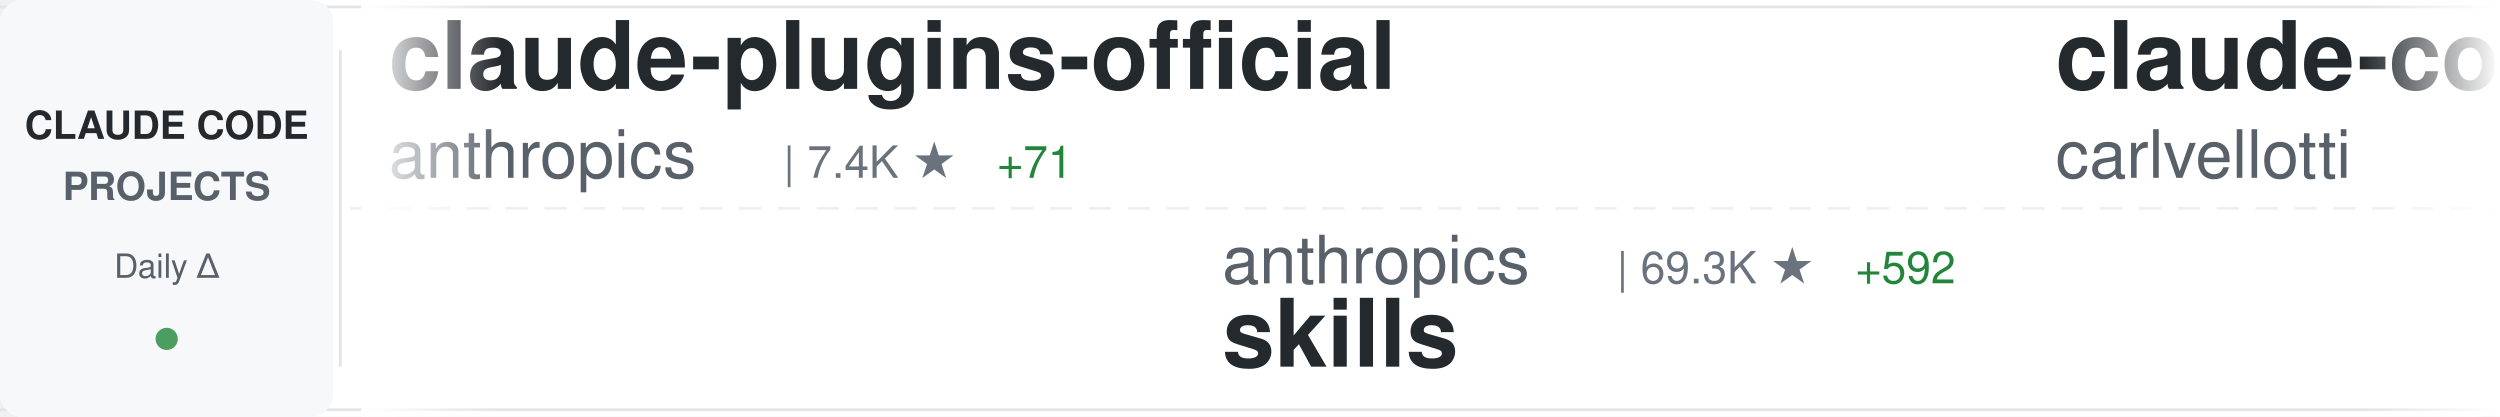
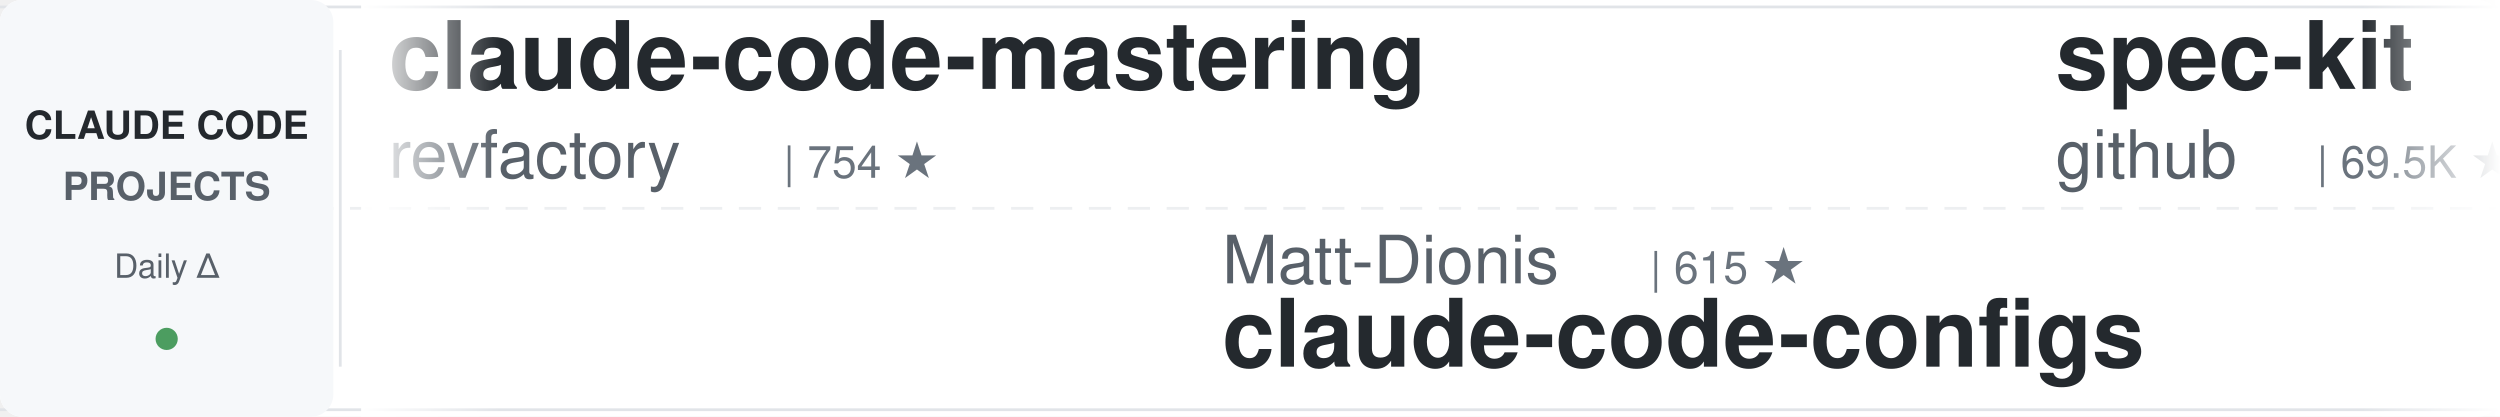
<svg xmlns="http://www.w3.org/2000/svg" width="900" height="150">
  <defs>
    <linearGradient id="awesomeLeftFade" x1="0%" y1="0%" x2="100%" y2="0%">
      <stop offset="0%" style="stop-color:#ffffff;stop-opacity:1" />
      <stop offset="100%" style="stop-color:#ffffff;stop-opacity:0" />
    </linearGradient>
    <linearGradient id="awesomeRightFade" x1="0%" y1="0%" x2="100%" y2="0%">
      <stop offset="0%" style="stop-color:#ffffff;stop-opacity:0" />
      <stop offset="100%" style="stop-color:#ffffff;stop-opacity:1" />
    </linearGradient>
  </defs>
  <rect width="900" height="150" fill="#ffffff" rx="8" />
  <rect x="0" y="2" width="900" height="1" fill="#e1e4e8" />
  <rect x="0" y="147" width="900" height="1" fill="#e1e4e8" />
  <line x1="0" y1="75" x2="900" y2="75" stroke="#e1e4e8" stroke-width="1" stroke-dasharray="8 6" opacity="0.6" />
  <rect x="0" y="0" width="120" height="150" fill="#f6f8fa" rx="8" />
  <text x="60" y="50" font-family="-apple-system, BlinkMacSystemFont, 'Segoe UI', Helvetica, Arial, sans-serif" font-size="14" font-weight="600" fill="#24292e" text-anchor="middle">CLAUDE CODE</text>
  <text x="60" y="72" font-family="-apple-system, BlinkMacSystemFont, 'Segoe UI', Helvetica, Arial, sans-serif" font-size="14" font-weight="600" fill="#586069" text-anchor="middle">PROJECTS</text>
  <text x="60" y="100" font-family="-apple-system, BlinkMacSystemFont, 'Segoe UI', Helvetica, Arial, sans-serif" font-size="12" font-weight="500" fill="#586069" text-anchor="middle">Daily Δ</text>
  <circle cx="60" cy="122" r="4" fill="#22863a" opacity="0.8" />
  <rect x="122" y="18" width="1" height="114" fill="#e1e4e8" />
  <clipPath id="awesomeTickerClip">
    <rect x="130" y="0" width="770" height="150" />
  </clipPath>
  <g clip-path="url(#awesomeTickerClip)">
    <g id="awesomeTickerItems">
      <animateTransform attributeName="transform" attributeType="XML" type="translate" from="0 0" to="-3000 0" dur="54s" repeatCount="indefinite" />
      <g transform="translate(0, 0)">
-         <text x="140" y="32" font-family="-apple-system, BlinkMacSystemFont, 'Segoe UI', Helvetica, Arial, sans-serif" font-size="34" font-weight="600" fill="#24292e">claude-plugins-official</text>
-         <text x="140" y="64" font-family="-apple-system, BlinkMacSystemFont, 'Segoe UI', Helvetica, Arial, sans-serif" font-size="24" font-weight="400" fill="#586069">anthropics</text>
-         <text x="282" y="64" font-family="-apple-system, BlinkMacSystemFont, 'Segoe UI', Helvetica, Arial, sans-serif" font-size="16" font-weight="500" fill="#6a737d">| 7.4K ★</text>
-         <text x="359" y="64" font-family="-apple-system, BlinkMacSystemFont, 'Segoe UI', Helvetica, Arial, sans-serif" font-size="16" font-weight="500" fill="#22863a"> +71</text>
+         <text x="140" y="32" font-family="-apple-system, BlinkMacSystemFont, 'Segoe UI', Helvetica, Arial, sans-serif" font-size="34" font-weight="600" fill="#24292e">claude-code-mastering</text>
+         <text x="140" y="64" font-family="-apple-system, BlinkMacSystemFont, 'Segoe UI', Helvetica, Arial, sans-serif" font-size="24" font-weight="400" fill="#586069">revfactory</text>
+         <text x="282" y="64" font-family="-apple-system, BlinkMacSystemFont, 'Segoe UI', Helvetica, Arial, sans-serif" font-size="16" font-weight="500" fill="#6a737d">| 754 ★</text>
      </g>
      <g transform="translate(300, 0)">
-         <text x="140" y="102" font-family="-apple-system, BlinkMacSystemFont, 'Segoe UI', Helvetica, Arial, sans-serif" font-size="24" font-weight="400" fill="#586069">anthropics</text>
-         <text x="282" y="102" font-family="-apple-system, BlinkMacSystemFont, 'Segoe UI', Helvetica, Arial, sans-serif" font-size="16" font-weight="500" fill="#6a737d">| 69.3K ★</text>
-         <text x="368" y="102" font-family="-apple-system, BlinkMacSystemFont, 'Segoe UI', Helvetica, Arial, sans-serif" font-size="16" font-weight="500" fill="#22863a"> +592</text>
-         <text x="140" y="132" font-family="-apple-system, BlinkMacSystemFont, 'Segoe UI', Helvetica, Arial, sans-serif" font-size="34" font-weight="600" fill="#24292e">skills</text>
+         <text x="140" y="102" font-family="-apple-system, BlinkMacSystemFont, 'Segoe UI', Helvetica, Arial, sans-serif" font-size="24" font-weight="400" fill="#586069">Matt-Dionis</text>
+         <text x="294" y="102" font-family="-apple-system, BlinkMacSystemFont, 'Segoe UI', Helvetica, Arial, sans-serif" font-size="16" font-weight="500" fill="#6a737d">| 615 ★</text>
+         <text x="140" y="132" font-family="-apple-system, BlinkMacSystemFont, 'Segoe UI', Helvetica, Arial, sans-serif" font-size="34" font-weight="600" fill="#24292e">claude-code-configs</text>
      </g>
      <g transform="translate(600, 0)">
-         <text x="140" y="32" font-family="-apple-system, BlinkMacSystemFont, 'Segoe UI', Helvetica, Arial, sans-serif" font-size="34" font-weight="600" fill="#24292e">claude-code-pm-course</text>
-         <text x="140" y="64" font-family="-apple-system, BlinkMacSystemFont, 'Segoe UI', Helvetica, Arial, sans-serif" font-size="24" font-weight="400" fill="#586069">carlvellotti</text>
-         <text x="306" y="64" font-family="-apple-system, BlinkMacSystemFont, 'Segoe UI', Helvetica, Arial, sans-serif" font-size="16" font-weight="500" fill="#6a737d">| 1.3K ★</text>
-         <text x="383" y="64" font-family="-apple-system, BlinkMacSystemFont, 'Segoe UI', Helvetica, Arial, sans-serif" font-size="16" font-weight="500" fill="#22863a"> +136</text>
+         <text x="140" y="32" font-family="-apple-system, BlinkMacSystemFont, 'Segoe UI', Helvetica, Arial, sans-serif" font-size="34" font-weight="600" fill="#24292e">spec-kit</text>
+         <text x="140" y="64" font-family="-apple-system, BlinkMacSystemFont, 'Segoe UI', Helvetica, Arial, sans-serif" font-size="24" font-weight="400" fill="#586069">github</text>
+         <text x="234" y="64" font-family="-apple-system, BlinkMacSystemFont, 'Segoe UI', Helvetica, Arial, sans-serif" font-size="16" font-weight="500" fill="#6a737d">| 69.5K ★</text>
+         <text x="320" y="64" font-family="-apple-system, BlinkMacSystemFont, 'Segoe UI', Helvetica, Arial, sans-serif" font-size="16" font-weight="500" fill="#22863a"> +210</text>
      </g>
      <g transform="translate(900, 0)">
-         <text x="140" y="102" font-family="-apple-system, BlinkMacSystemFont, 'Segoe UI', Helvetica, Arial, sans-serif" font-size="24" font-weight="400" fill="#586069">jeremylongshore</text>
-         <text x="342" y="102" font-family="-apple-system, BlinkMacSystemFont, 'Segoe UI', Helvetica, Arial, sans-serif" font-size="16" font-weight="500" fill="#6a737d">| 1.4K ★</text>
-         <text x="419" y="102" font-family="-apple-system, BlinkMacSystemFont, 'Segoe UI', Helvetica, Arial, sans-serif" font-size="16" font-weight="500" fill="#22863a"> +14</text>
-         <text x="140" y="132" font-family="-apple-system, BlinkMacSystemFont, 'Segoe UI', Helvetica, Arial, sans-serif" font-size="34" font-weight="600" fill="#24292e">claude-code-plugins-plus...</text>
+         <text x="140" y="102" font-family="-apple-system, BlinkMacSystemFont, 'Segoe UI', Helvetica, Arial, sans-serif" font-size="24" font-weight="400" fill="#586069">ComposioHQ</text>
+         <text x="282" y="102" font-family="-apple-system, BlinkMacSystemFont, 'Segoe UI', Helvetica, Arial, sans-serif" font-size="16" font-weight="500" fill="#6a737d">| 34.6K ★</text>
+         <text x="368" y="102" font-family="-apple-system, BlinkMacSystemFont, 'Segoe UI', Helvetica, Arial, sans-serif" font-size="16" font-weight="500" fill="#22863a"> +288</text>
+         <text x="140" y="132" font-family="-apple-system, BlinkMacSystemFont, 'Segoe UI', Helvetica, Arial, sans-serif" font-size="34" font-weight="600" fill="#24292e">awesome-claude-skills</text>
      </g>
      <g transform="translate(1200, 0)">
-         <text x="140" y="32" font-family="-apple-system, BlinkMacSystemFont, 'Segoe UI', Helvetica, Arial, sans-serif" font-size="34" font-weight="600" fill="#24292e">claude-code</text>
-         <text x="140" y="64" font-family="-apple-system, BlinkMacSystemFont, 'Segoe UI', Helvetica, Arial, sans-serif" font-size="24" font-weight="400" fill="#586069">laravel</text>
-         <text x="246" y="64" font-family="-apple-system, BlinkMacSystemFont, 'Segoe UI', Helvetica, Arial, sans-serif" font-size="16" font-weight="500" fill="#6a737d">| 491 ★</text>
-         <text x="314" y="64" font-family="-apple-system, BlinkMacSystemFont, 'Segoe UI', Helvetica, Arial, sans-serif" font-size="16" font-weight="500" fill="#22863a"> +1</text>
+         <text x="140" y="32" font-family="-apple-system, BlinkMacSystemFont, 'Segoe UI', Helvetica, Arial, sans-serif" font-size="34" font-weight="600" fill="#24292e">claude-code-guide</text>
+         <text x="140" y="64" font-family="-apple-system, BlinkMacSystemFont, 'Segoe UI', Helvetica, Arial, sans-serif" font-size="24" font-weight="400" fill="#586069">Cranot</text>
+         <text x="234" y="64" font-family="-apple-system, BlinkMacSystemFont, 'Segoe UI', Helvetica, Arial, sans-serif" font-size="16" font-weight="500" fill="#6a737d">| 2.4K ★</text>
+         <text x="311" y="64" font-family="-apple-system, BlinkMacSystemFont, 'Segoe UI', Helvetica, Arial, sans-serif" font-size="16" font-weight="500" fill="#22863a"> +6</text>
      </g>
      <g transform="translate(1500, 0)">
-         <text x="140" y="102" font-family="-apple-system, BlinkMacSystemFont, 'Segoe UI', Helvetica, Arial, sans-serif" font-size="24" font-weight="400" fill="#586069">JessyTsui</text>
-         <text x="270" y="102" font-family="-apple-system, BlinkMacSystemFont, 'Segoe UI', Helvetica, Arial, sans-serif" font-size="16" font-weight="500" fill="#6a737d">| 1.0K ★</text>
-         <text x="347" y="102" font-family="-apple-system, BlinkMacSystemFont, 'Segoe UI', Helvetica, Arial, sans-serif" font-size="16" font-weight="500" fill="#22863a"> +7</text>
-         <text x="140" y="132" font-family="-apple-system, BlinkMacSystemFont, 'Segoe UI', Helvetica, Arial, sans-serif" font-size="34" font-weight="600" fill="#24292e">Claude-Code-Remote</text>
+         <text x="140" y="102" font-family="-apple-system, BlinkMacSystemFont, 'Segoe UI', Helvetica, Arial, sans-serif" font-size="24" font-weight="400" fill="#586069">zebbern</text>
+         <text x="246" y="102" font-family="-apple-system, BlinkMacSystemFont, 'Segoe UI', Helvetica, Arial, sans-serif" font-size="16" font-weight="500" fill="#6a737d">| 3.4K ★</text>
+         <text x="323" y="102" font-family="-apple-system, BlinkMacSystemFont, 'Segoe UI', Helvetica, Arial, sans-serif" font-size="16" font-weight="500" fill="#22863a"> +8</text>
+         <text x="140" y="132" font-family="-apple-system, BlinkMacSystemFont, 'Segoe UI', Helvetica, Arial, sans-serif" font-size="34" font-weight="600" fill="#24292e">claude-code-guide</text>
      </g>
      <g transform="translate(1800, 0)">
-         <text x="140" y="32" font-family="-apple-system, BlinkMacSystemFont, 'Segoe UI', Helvetica, Arial, sans-serif" font-size="34" font-weight="600" fill="#24292e">claude-code-transcripts</text>
-         <text x="140" y="64" font-family="-apple-system, BlinkMacSystemFont, 'Segoe UI', Helvetica, Arial, sans-serif" font-size="24" font-weight="400" fill="#586069">simonw</text>
-         <text x="234" y="64" font-family="-apple-system, BlinkMacSystemFont, 'Segoe UI', Helvetica, Arial, sans-serif" font-size="16" font-weight="500" fill="#6a737d">| 996 ★</text>
-         <text x="302" y="64" font-family="-apple-system, BlinkMacSystemFont, 'Segoe UI', Helvetica, Arial, sans-serif" font-size="16" font-weight="500" fill="#22863a"> +4</text>
+         <text x="140" y="32" font-family="-apple-system, BlinkMacSystemFont, 'Segoe UI', Helvetica, Arial, sans-serif" font-size="34" font-weight="600" fill="#24292e">claude-code</text>
+         <text x="140" y="64" font-family="-apple-system, BlinkMacSystemFont, 'Segoe UI', Helvetica, Arial, sans-serif" font-size="24" font-weight="400" fill="#586069">anthropics</text>
+         <text x="282" y="64" font-family="-apple-system, BlinkMacSystemFont, 'Segoe UI', Helvetica, Arial, sans-serif" font-size="16" font-weight="500" fill="#6a737d">| 66.6K ★</text>
+         <text x="368" y="64" font-family="-apple-system, BlinkMacSystemFont, 'Segoe UI', Helvetica, Arial, sans-serif" font-size="16" font-weight="500" fill="#22863a"> +245</text>
      </g>
      <g transform="translate(2100, 0)">
-         <text x="140" y="102" font-family="-apple-system, BlinkMacSystemFont, 'Segoe UI', Helvetica, Arial, sans-serif" font-size="24" font-weight="400" fill="#586069">d-kimuson</text>
-         <text x="270" y="102" font-family="-apple-system, BlinkMacSystemFont, 'Segoe UI', Helvetica, Arial, sans-serif" font-size="16" font-weight="500" fill="#6a737d">| 882 ★</text>
-         <text x="338" y="102" font-family="-apple-system, BlinkMacSystemFont, 'Segoe UI', Helvetica, Arial, sans-serif" font-size="16" font-weight="500" fill="#22863a"> +3</text>
-         <text x="140" y="132" font-family="-apple-system, BlinkMacSystemFont, 'Segoe UI', Helvetica, Arial, sans-serif" font-size="34" font-weight="600" fill="#24292e">claude-code-viewer</text>
+         <text x="140" y="102" font-family="-apple-system, BlinkMacSystemFont, 'Segoe UI', Helvetica, Arial, sans-serif" font-size="24" font-weight="400" fill="#586069">router-for-me</text>
+         <text x="318" y="102" font-family="-apple-system, BlinkMacSystemFont, 'Segoe UI', Helvetica, Arial, sans-serif" font-size="16" font-weight="500" fill="#6a737d">| 10.5K ★</text>
+         <text x="404" y="102" font-family="-apple-system, BlinkMacSystemFont, 'Segoe UI', Helvetica, Arial, sans-serif" font-size="16" font-weight="500" fill="#22863a"> +137</text>
+         <text x="140" y="132" font-family="-apple-system, BlinkMacSystemFont, 'Segoe UI', Helvetica, Arial, sans-serif" font-size="34" font-weight="600" fill="#24292e">CLIProxyAPI</text>
      </g>
      <g transform="translate(2400, 0)">
-         <text x="140" y="32" font-family="-apple-system, BlinkMacSystemFont, 'Segoe UI', Helvetica, Arial, sans-serif" font-size="34" font-weight="600" fill="#24292e">compound-engineering-plu...</text>
-         <text x="140" y="64" font-family="-apple-system, BlinkMacSystemFont, 'Segoe UI', Helvetica, Arial, sans-serif" font-size="24" font-weight="400" fill="#586069">EveryInc</text>
-         <text x="258" y="64" font-family="-apple-system, BlinkMacSystemFont, 'Segoe UI', Helvetica, Arial, sans-serif" font-size="16" font-weight="500" fill="#6a737d">| 8.8K ★</text>
-         <text x="335" y="64" font-family="-apple-system, BlinkMacSystemFont, 'Segoe UI', Helvetica, Arial, sans-serif" font-size="16" font-weight="500" fill="#22863a"> +118</text>
+         <text x="140" y="32" font-family="-apple-system, BlinkMacSystemFont, 'Segoe UI', Helvetica, Arial, sans-serif" font-size="34" font-weight="600" fill="#24292e">cc</text>
+         <text x="140" y="64" font-family="-apple-system, BlinkMacSystemFont, 'Segoe UI', Helvetica, Arial, sans-serif" font-size="24" font-weight="400" fill="#586069">kn1026</text>
+         <text x="234" y="64" font-family="-apple-system, BlinkMacSystemFont, 'Segoe UI', Helvetica, Arial, sans-serif" font-size="16" font-weight="500" fill="#6a737d">| 704 ★</text>
      </g>
      <g transform="translate(2700, 0)">
-         <text x="140" y="102" font-family="-apple-system, BlinkMacSystemFont, 'Segoe UI', Helvetica, Arial, sans-serif" font-size="24" font-weight="400" fill="#586069">Cranot</text>
-         <text x="234" y="102" font-family="-apple-system, BlinkMacSystemFont, 'Segoe UI', Helvetica, Arial, sans-serif" font-size="16" font-weight="500" fill="#6a737d">| 2.4K ★</text>
-         <text x="311" y="102" font-family="-apple-system, BlinkMacSystemFont, 'Segoe UI', Helvetica, Arial, sans-serif" font-size="16" font-weight="500" fill="#22863a"> +6</text>
-         <text x="140" y="132" font-family="-apple-system, BlinkMacSystemFont, 'Segoe UI', Helvetica, Arial, sans-serif" font-size="34" font-weight="600" fill="#24292e">claude-code-guide</text>
+         <text x="140" y="102" font-family="-apple-system, BlinkMacSystemFont, 'Segoe UI', Helvetica, Arial, sans-serif" font-size="24" font-weight="400" fill="#586069">upstash</text>
+         <text x="246" y="102" font-family="-apple-system, BlinkMacSystemFont, 'Segoe UI', Helvetica, Arial, sans-serif" font-size="16" font-weight="500" fill="#6a737d">| 45.7K ★</text>
+         <text x="332" y="102" font-family="-apple-system, BlinkMacSystemFont, 'Segoe UI', Helvetica, Arial, sans-serif" font-size="16" font-weight="500" fill="#22863a"> +93</text>
+         <text x="140" y="132" font-family="-apple-system, BlinkMacSystemFont, 'Segoe UI', Helvetica, Arial, sans-serif" font-size="34" font-weight="600" fill="#24292e">context7</text>
      </g>
      <g transform="translate(3000, 0)">
-         <text x="140" y="32" font-family="-apple-system, BlinkMacSystemFont, 'Segoe UI', Helvetica, Arial, sans-serif" font-size="34" font-weight="600" fill="#24292e">claude-plugins-official</text>
-         <text x="140" y="64" font-family="-apple-system, BlinkMacSystemFont, 'Segoe UI', Helvetica, Arial, sans-serif" font-size="24" font-weight="400" fill="#586069">anthropics</text>
-         <text x="282" y="64" font-family="-apple-system, BlinkMacSystemFont, 'Segoe UI', Helvetica, Arial, sans-serif" font-size="16" font-weight="500" fill="#6a737d">| 7.4K ★</text>
-         <text x="359" y="64" font-family="-apple-system, BlinkMacSystemFont, 'Segoe UI', Helvetica, Arial, sans-serif" font-size="16" font-weight="500" fill="#22863a"> +71</text>
+         <text x="140" y="32" font-family="-apple-system, BlinkMacSystemFont, 'Segoe UI', Helvetica, Arial, sans-serif" font-size="34" font-weight="600" fill="#24292e">claude-code-mastering</text>
+         <text x="140" y="64" font-family="-apple-system, BlinkMacSystemFont, 'Segoe UI', Helvetica, Arial, sans-serif" font-size="24" font-weight="400" fill="#586069">revfactory</text>
+         <text x="282" y="64" font-family="-apple-system, BlinkMacSystemFont, 'Segoe UI', Helvetica, Arial, sans-serif" font-size="16" font-weight="500" fill="#6a737d">| 754 ★</text>
      </g>
      <g transform="translate(3300, 0)">
-         <text x="140" y="102" font-family="-apple-system, BlinkMacSystemFont, 'Segoe UI', Helvetica, Arial, sans-serif" font-size="24" font-weight="400" fill="#586069">anthropics</text>
-         <text x="282" y="102" font-family="-apple-system, BlinkMacSystemFont, 'Segoe UI', Helvetica, Arial, sans-serif" font-size="16" font-weight="500" fill="#6a737d">| 69.3K ★</text>
-         <text x="368" y="102" font-family="-apple-system, BlinkMacSystemFont, 'Segoe UI', Helvetica, Arial, sans-serif" font-size="16" font-weight="500" fill="#22863a"> +592</text>
-         <text x="140" y="132" font-family="-apple-system, BlinkMacSystemFont, 'Segoe UI', Helvetica, Arial, sans-serif" font-size="34" font-weight="600" fill="#24292e">skills</text>
+         <text x="140" y="102" font-family="-apple-system, BlinkMacSystemFont, 'Segoe UI', Helvetica, Arial, sans-serif" font-size="24" font-weight="400" fill="#586069">Matt-Dionis</text>
+         <text x="294" y="102" font-family="-apple-system, BlinkMacSystemFont, 'Segoe UI', Helvetica, Arial, sans-serif" font-size="16" font-weight="500" fill="#6a737d">| 615 ★</text>
+         <text x="140" y="132" font-family="-apple-system, BlinkMacSystemFont, 'Segoe UI', Helvetica, Arial, sans-serif" font-size="34" font-weight="600" fill="#24292e">claude-code-configs</text>
      </g>
      <g transform="translate(3600, 0)">
-         <text x="140" y="32" font-family="-apple-system, BlinkMacSystemFont, 'Segoe UI', Helvetica, Arial, sans-serif" font-size="34" font-weight="600" fill="#24292e">claude-code-pm-course</text>
-         <text x="140" y="64" font-family="-apple-system, BlinkMacSystemFont, 'Segoe UI', Helvetica, Arial, sans-serif" font-size="24" font-weight="400" fill="#586069">carlvellotti</text>
-         <text x="306" y="64" font-family="-apple-system, BlinkMacSystemFont, 'Segoe UI', Helvetica, Arial, sans-serif" font-size="16" font-weight="500" fill="#6a737d">| 1.3K ★</text>
-         <text x="383" y="64" font-family="-apple-system, BlinkMacSystemFont, 'Segoe UI', Helvetica, Arial, sans-serif" font-size="16" font-weight="500" fill="#22863a"> +136</text>
+         <text x="140" y="32" font-family="-apple-system, BlinkMacSystemFont, 'Segoe UI', Helvetica, Arial, sans-serif" font-size="34" font-weight="600" fill="#24292e">spec-kit</text>
+         <text x="140" y="64" font-family="-apple-system, BlinkMacSystemFont, 'Segoe UI', Helvetica, Arial, sans-serif" font-size="24" font-weight="400" fill="#586069">github</text>
+         <text x="234" y="64" font-family="-apple-system, BlinkMacSystemFont, 'Segoe UI', Helvetica, Arial, sans-serif" font-size="16" font-weight="500" fill="#6a737d">| 69.5K ★</text>
+         <text x="320" y="64" font-family="-apple-system, BlinkMacSystemFont, 'Segoe UI', Helvetica, Arial, sans-serif" font-size="16" font-weight="500" fill="#22863a"> +210</text>
      </g>
      <g transform="translate(3900, 0)">
-         <text x="140" y="102" font-family="-apple-system, BlinkMacSystemFont, 'Segoe UI', Helvetica, Arial, sans-serif" font-size="24" font-weight="400" fill="#586069">jeremylongshore</text>
-         <text x="342" y="102" font-family="-apple-system, BlinkMacSystemFont, 'Segoe UI', Helvetica, Arial, sans-serif" font-size="16" font-weight="500" fill="#6a737d">| 1.4K ★</text>
-         <text x="419" y="102" font-family="-apple-system, BlinkMacSystemFont, 'Segoe UI', Helvetica, Arial, sans-serif" font-size="16" font-weight="500" fill="#22863a"> +14</text>
-         <text x="140" y="132" font-family="-apple-system, BlinkMacSystemFont, 'Segoe UI', Helvetica, Arial, sans-serif" font-size="34" font-weight="600" fill="#24292e">claude-code-plugins-plus...</text>
+         <text x="140" y="102" font-family="-apple-system, BlinkMacSystemFont, 'Segoe UI', Helvetica, Arial, sans-serif" font-size="24" font-weight="400" fill="#586069">ComposioHQ</text>
+         <text x="282" y="102" font-family="-apple-system, BlinkMacSystemFont, 'Segoe UI', Helvetica, Arial, sans-serif" font-size="16" font-weight="500" fill="#6a737d">| 34.6K ★</text>
+         <text x="368" y="102" font-family="-apple-system, BlinkMacSystemFont, 'Segoe UI', Helvetica, Arial, sans-serif" font-size="16" font-weight="500" fill="#22863a"> +288</text>
+         <text x="140" y="132" font-family="-apple-system, BlinkMacSystemFont, 'Segoe UI', Helvetica, Arial, sans-serif" font-size="34" font-weight="600" fill="#24292e">awesome-claude-skills</text>
      </g>
    </g>
  </g>
  <rect x="130" y="0" width="50" height="150" fill="url(#awesomeLeftFade)" />
  <rect x="850" y="0" width="50" height="150" fill="url(#awesomeRightFade)" />
</svg>
